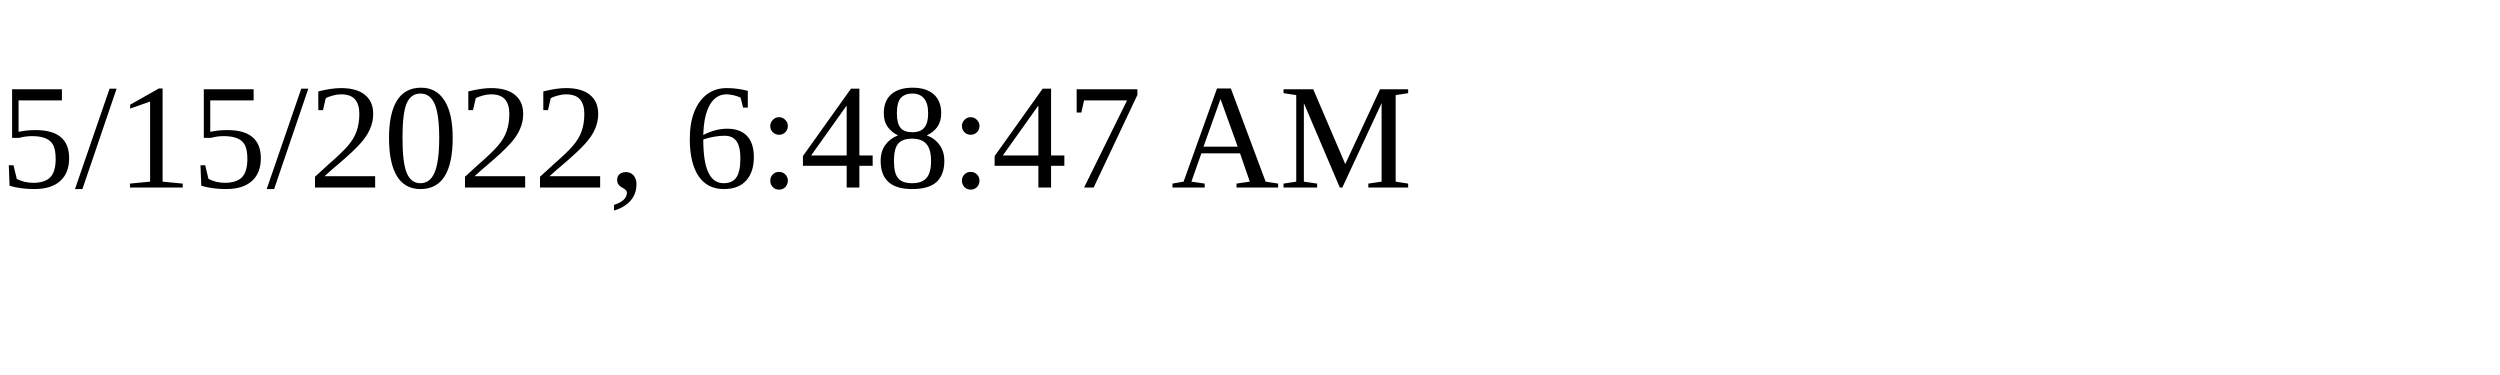
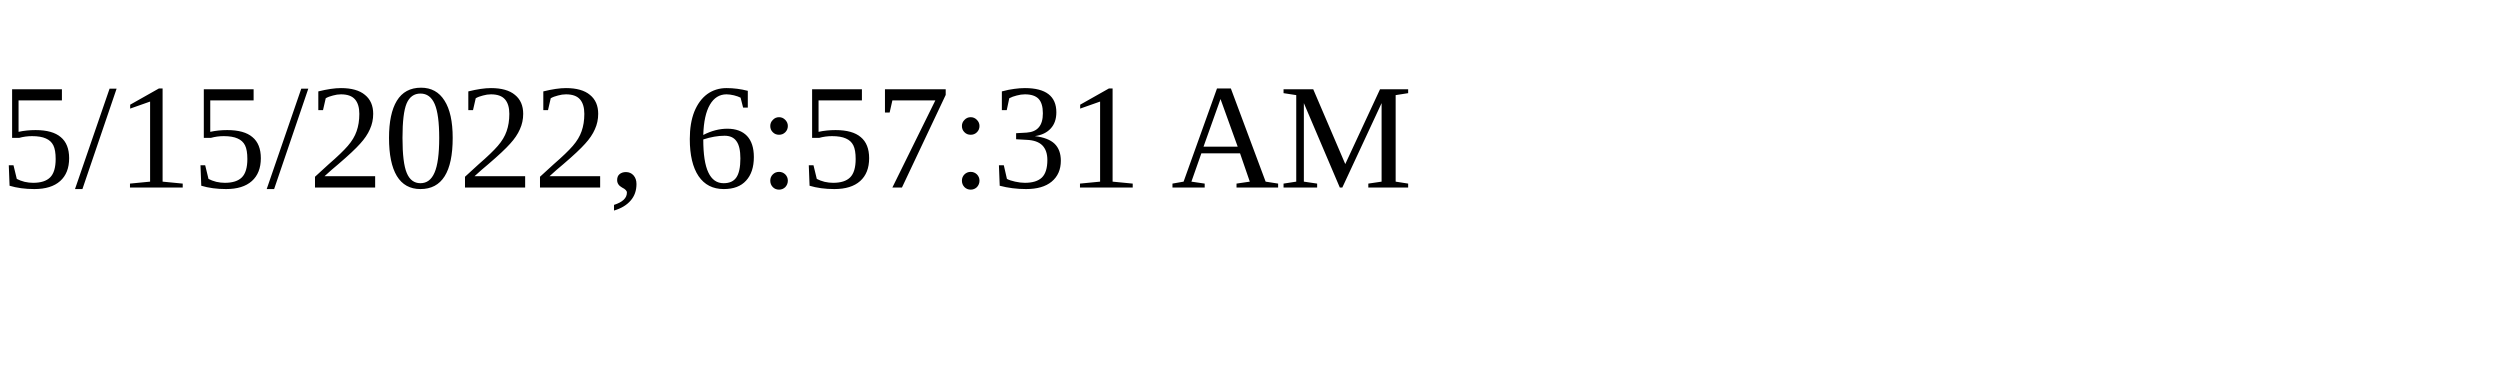
<svg xmlns="http://www.w3.org/2000/svg" height="30" width="200">
-   <text x="0" y="15">5/15/2022, 6:48:47 AM</text>
+   <text x="0" y="15">5/15/2022, 6:57:31 AM</text>
</svg>
